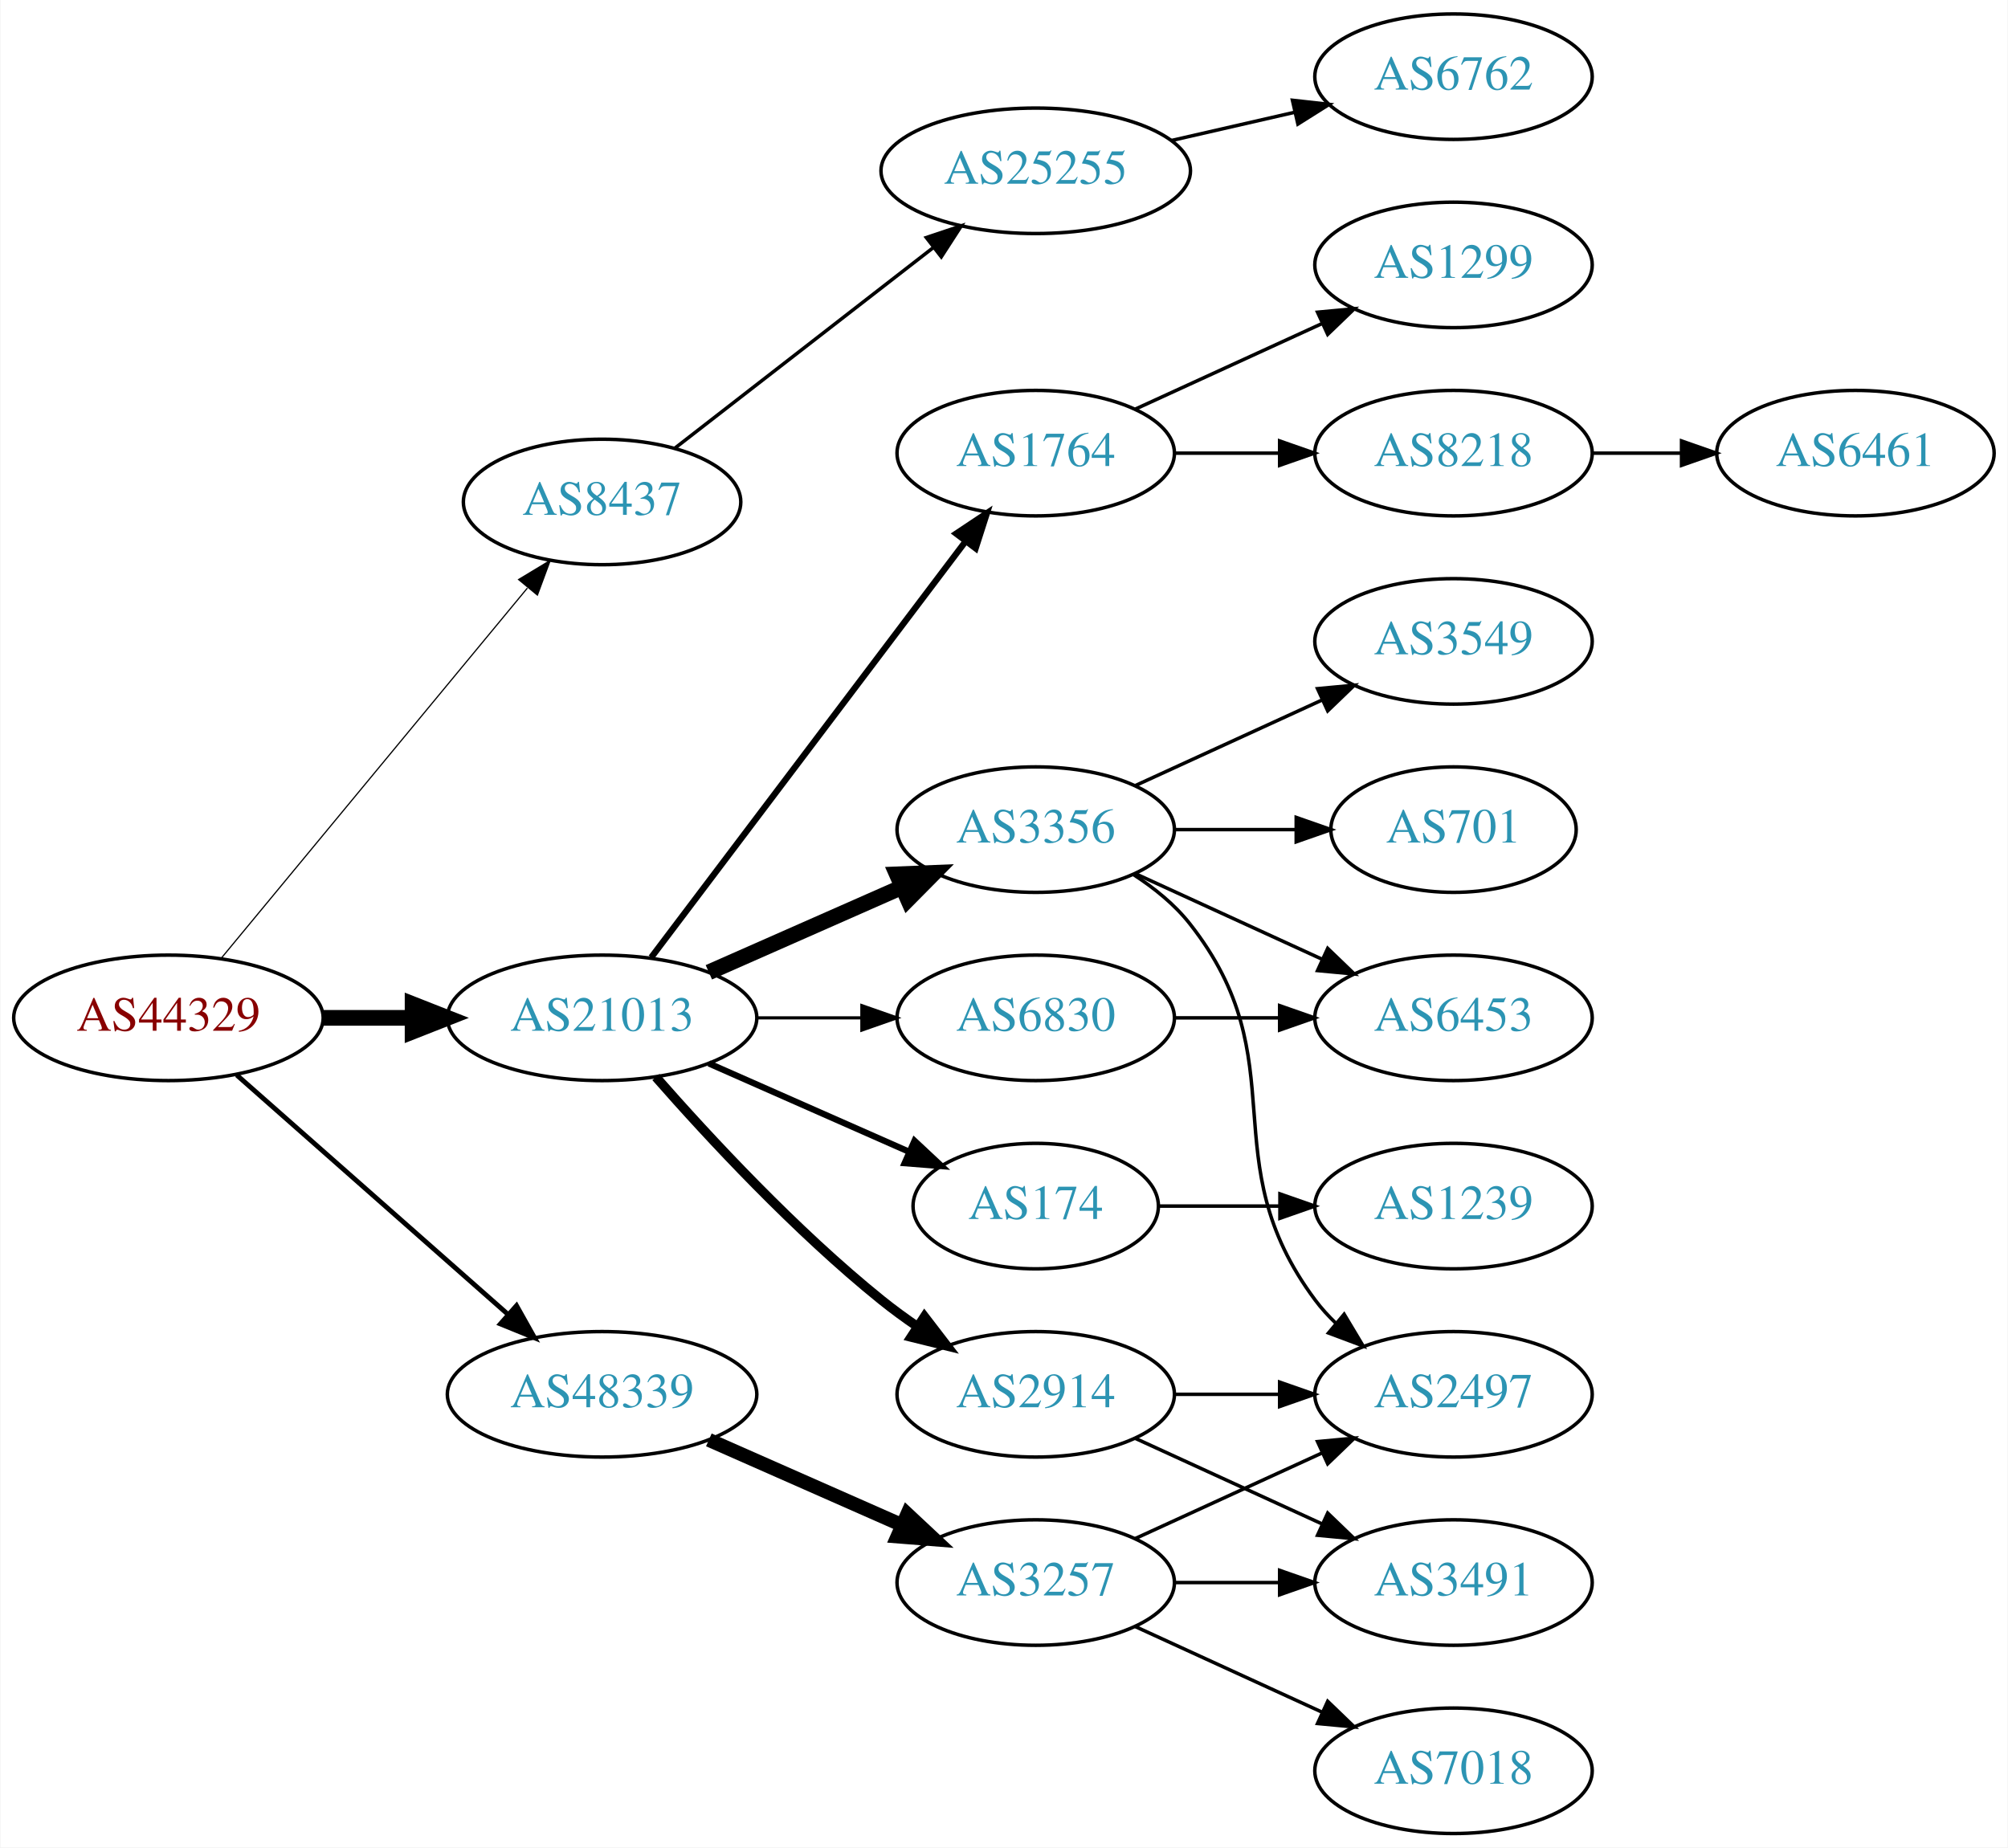
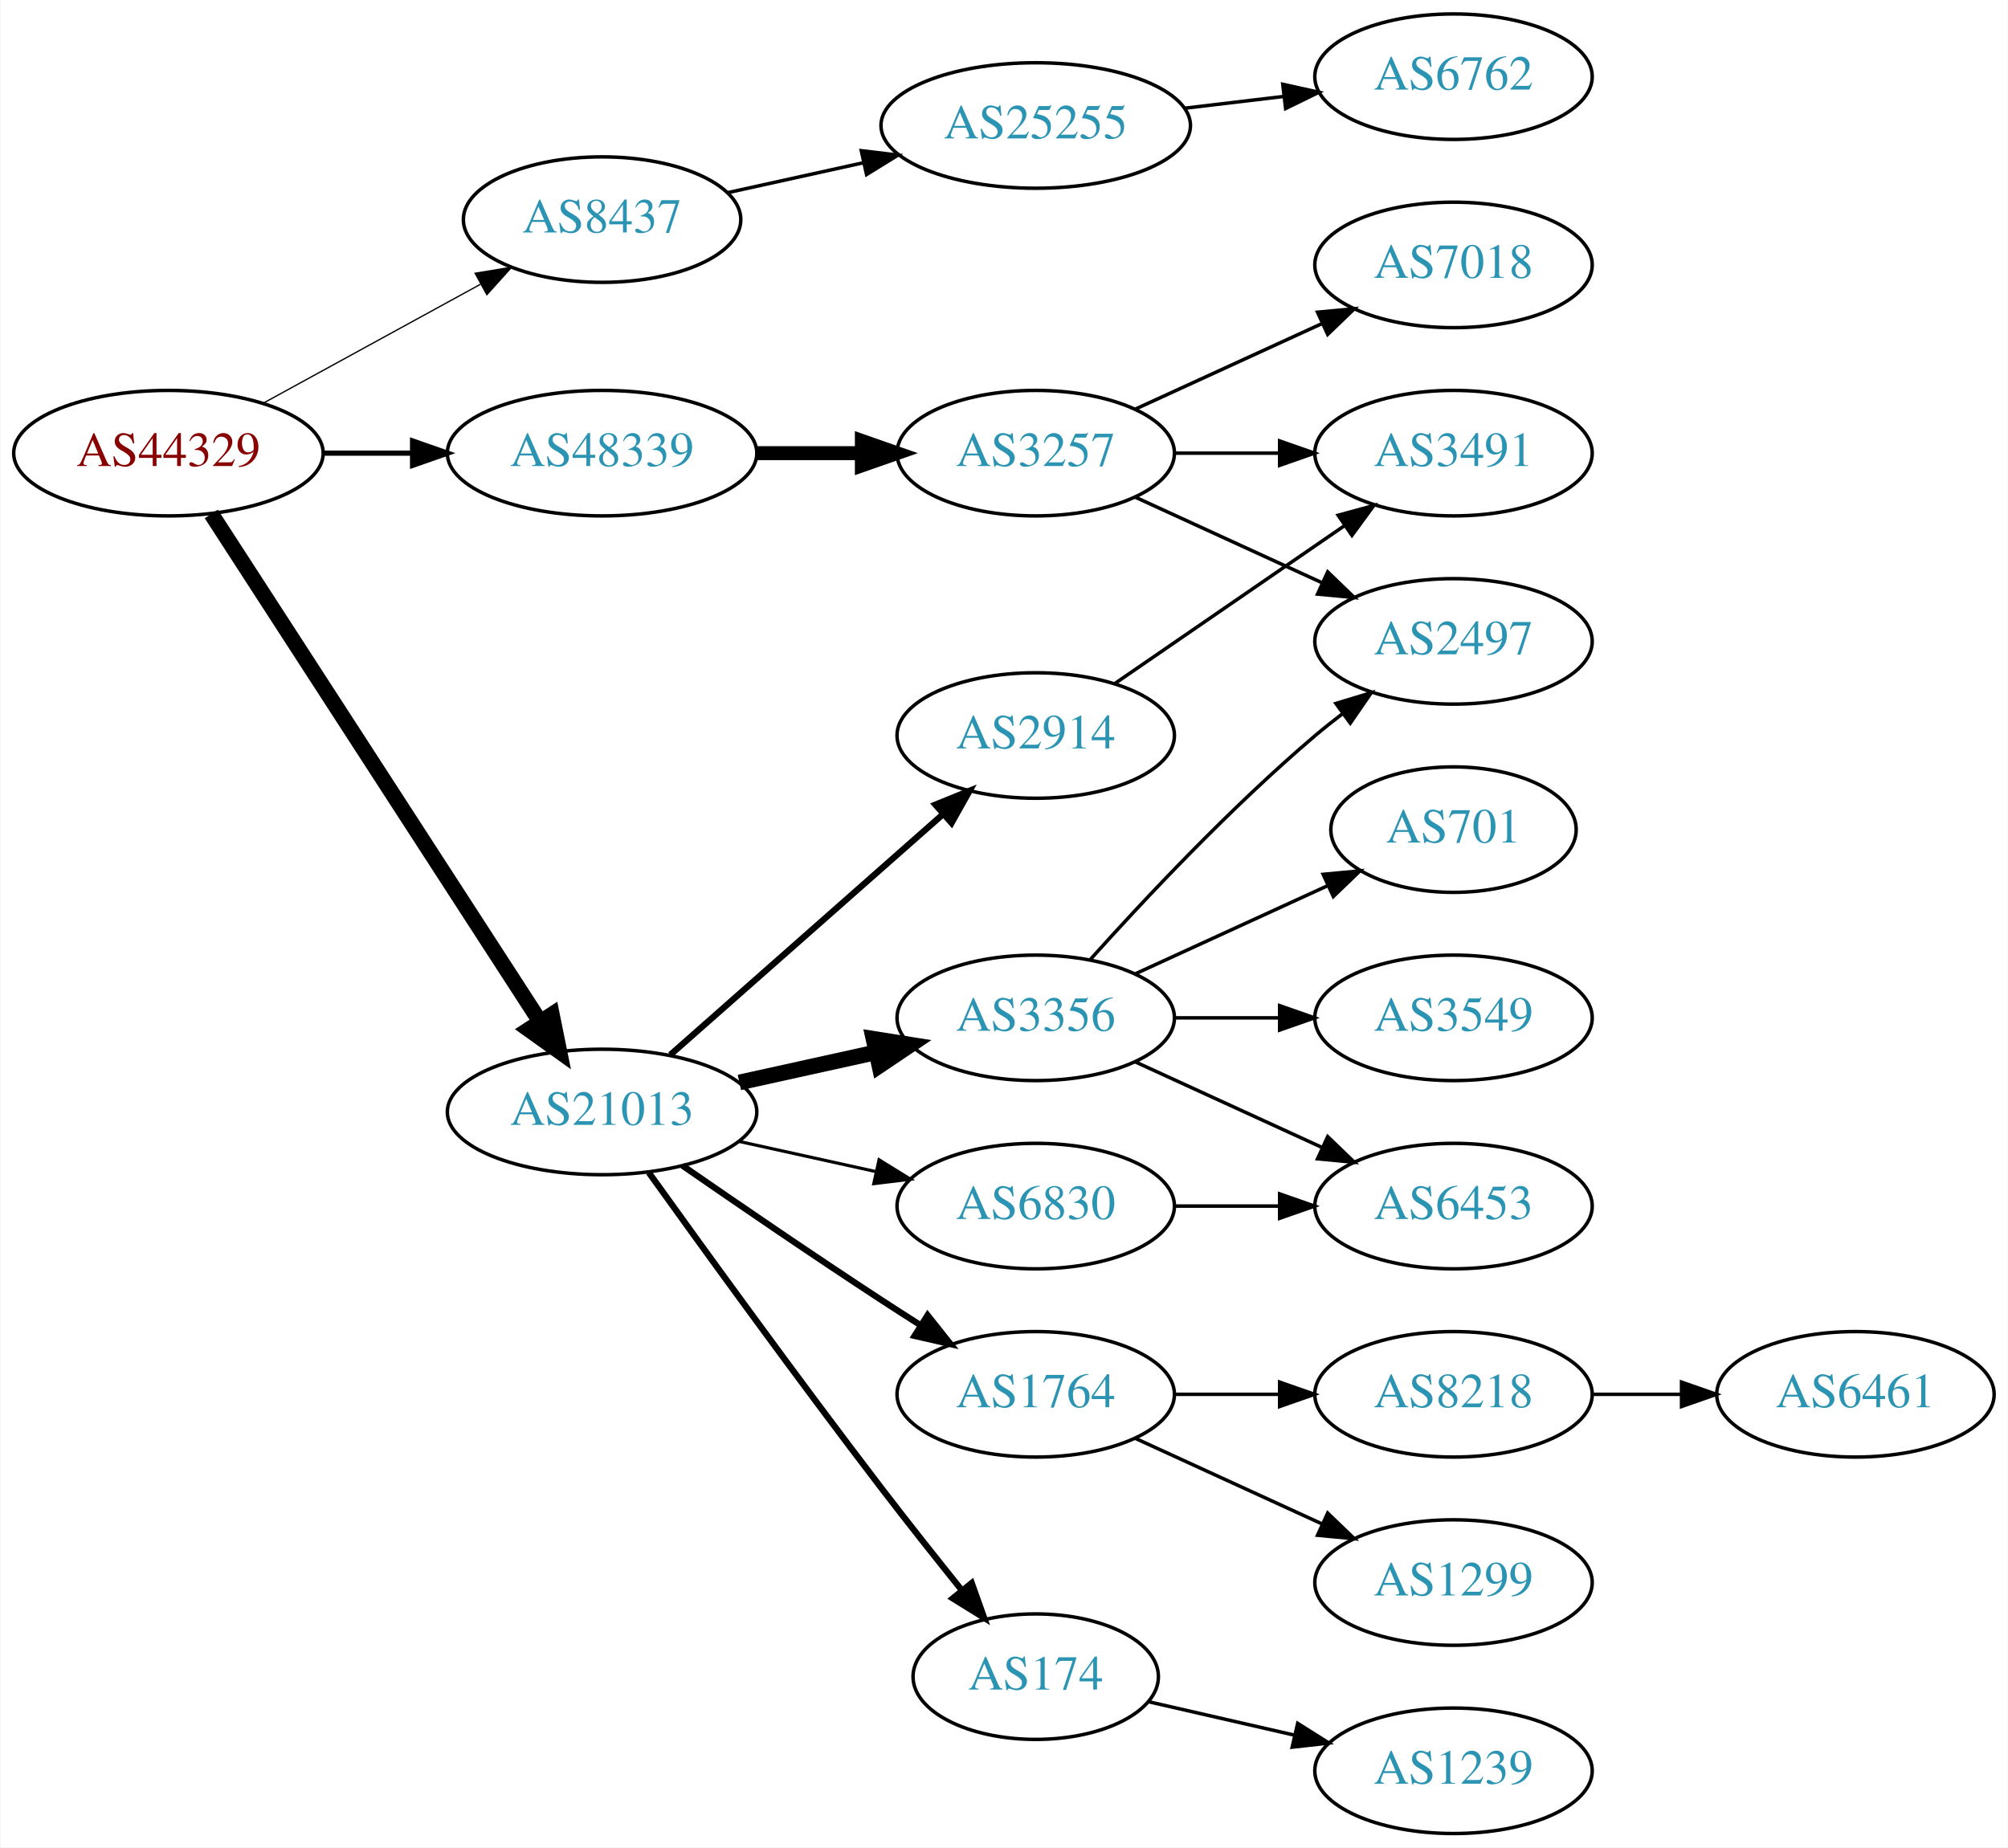
<svg xmlns="http://www.w3.org/2000/svg" xmlns:xlink="http://www.w3.org/1999/xlink" width="576pt" height="530pt" viewBox="0.00 0.00 575.76 530.00">
  <g id="graph0" class="graph" transform="scale(1 1) rotate(0) translate(4 526)">
    <polygon fill="white" stroke="none" points="-4,4 -4,-526 571.762,-526 571.762,4 -4,4" />
    <g id="node1" class="node">
      <g id="a_node1">
        <a xlink:href="/asn/44329" xlink:title="AS44329 ~ NTS Netzwerk Telekom Service AG [AT]">
-           <ellipse fill="#ffffff" stroke="black" cx="44.196" cy="-234" rx="44.393" ry="18" />
-           <text text-anchor="middle" x="44.196" y="-230.3" font-family="Times,serif" font-size="14.00" fill="#880000">AS44329</text>
+           <ellipse fill="#ffffff" stroke="black" cx="44.196" cy="-396" rx="44.393" ry="18" />
+           <text text-anchor="middle" x="44.196" y="-392.3" font-family="Times,serif" font-size="14.00" fill="#880000">AS44329</text>
        </a>
      </g>
    </g>
    <g id="node2" class="node">
      <g id="a_node2">
        <a xlink:href="/asn/8437" xlink:title="AS8437 ~ Hutchison Drei Austria GmbH [AT]">
-           <ellipse fill="#ffffff" stroke="black" cx="168.588" cy="-382" rx="39.794" ry="18" />
-           <text text-anchor="middle" x="168.588" y="-378.3" font-family="Times,serif" font-size="14.00" fill="#2c94b3">AS8437</text>
+           <ellipse fill="#ffffff" stroke="black" cx="168.588" cy="-463" rx="39.794" ry="18" />
+           <text text-anchor="middle" x="168.588" y="-459.3" font-family="Times,serif" font-size="14.00" fill="#2c94b3">AS8437</text>
        </a>
      </g>
    </g>
    <g id="edge1" class="edge">
-       <path fill="none" stroke="black" stroke-width="0.346" d="M59.236,-250.977C80.816,-277.073 122.247,-327.173 147.155,-357.292" />
-       <polygon fill="black" stroke="black" stroke-width="0.346" points="144.642,-359.745 153.712,-365.221 150.036,-355.284 144.642,-359.745" />
+       <path fill="none" stroke="black" stroke-width="0.375" d="M71.452,-410.373C89.643,-420.331 114.029,-433.68 133.688,-444.442" />
+       <polygon fill="black" stroke="black" stroke-width="0.375" points="132.177,-447.605 142.629,-449.337 135.538,-441.465 132.177,-447.605" />
    </g>
    <g id="node3" class="node">
      <g id="a_node3">
        <a xlink:href="/asn/21013" xlink:title="AS21013 ~ Wels, AT [AT]">
-           <ellipse fill="#ffffff" stroke="black" cx="168.588" cy="-234" rx="44.393" ry="18" />
-           <text text-anchor="middle" x="168.588" y="-230.3" font-family="Times,serif" font-size="14.00" fill="#2c94b3">AS21013</text>
+           <ellipse fill="#ffffff" stroke="black" cx="168.588" cy="-207" rx="44.393" ry="18" />
+           <text text-anchor="middle" x="168.588" y="-203.3" font-family="Times,serif" font-size="14.00" fill="#2c94b3">AS21013</text>
        </a>
      </g>
    </g>
    <g id="edge2" class="edge">
-       <path fill="none" stroke="black" stroke-width="4.5" d="M88.692,-234C96.898,-234 105.569,-234 114.041,-234" />
-       <polygon fill="black" stroke="black" stroke-width="4.5" points="114.233,-237.938 124.233,-234 114.233,-230.063 114.233,-237.938" />
+       <path fill="none" stroke="black" stroke-width="4.5" d="M56.491,-378.558C78.077,-345.225 125.293,-272.314 150.664,-233.134" />
+       <polygon fill="black" stroke="black" stroke-width="4.5" points="154.19,-234.934 156.321,-224.4 147.58,-230.653 154.19,-234.934" />
    </g>
    <g id="node4" class="node">
      <g id="a_node4">
        <a xlink:href="/asn/48339" xlink:title="AS48339 ~ Raiffeisen Rechenzentrum GmbH [AT]">
-           <ellipse fill="#ffffff" stroke="black" cx="168.588" cy="-126" rx="44.393" ry="18" />
-           <text text-anchor="middle" x="168.588" y="-122.3" font-family="Times,serif" font-size="14.00" fill="#2c94b3">AS48339</text>
+           <ellipse fill="#ffffff" stroke="black" cx="168.588" cy="-396" rx="44.393" ry="18" />
+           <text text-anchor="middle" x="168.588" y="-392.3" font-family="Times,serif" font-size="14.00" fill="#2c94b3">AS48339</text>
        </a>
      </g>
    </g>
    <g id="edge3" class="edge">
-       <path fill="none" stroke="black" stroke-width="1.385" d="M63.785,-217.597C84.482,-199.333 118.089,-169.678 141.434,-149.079" />
-       <polygon fill="black" stroke="black" stroke-width="1.385" points="144.043,-151.444 149.226,-142.203 139.412,-146.195 144.043,-151.444" />
+       <path fill="none" stroke="black" stroke-width="1.5" d="M88.692,-396C96.898,-396 105.569,-396 114.041,-396" />
+       <polygon fill="black" stroke="black" stroke-width="1.5" points="114.233,-399.5 124.233,-396 114.233,-392.5 114.233,-399.5" />
    </g>
    <g id="node5" class="node">
      <g id="a_node5">
        <a xlink:href="/asn/25255" xlink:title="AS25255 ~ ==&gt; TELE2 AUSTRIA &lt;== [AT]">
-           <ellipse fill="#ffffff" stroke="black" cx="292.98" cy="-477" rx="44.393" ry="18" />
-           <text text-anchor="middle" x="292.98" y="-473.3" font-family="Times,serif" font-size="14.00" fill="#2c94b3">AS25255</text>
+           <ellipse fill="#ffffff" stroke="black" cx="292.98" cy="-490" rx="44.393" ry="18" />
+           <text text-anchor="middle" x="292.98" y="-486.3" font-family="Times,serif" font-size="14.00" fill="#2c94b3">AS25255</text>
        </a>
      </g>
    </g>
    <g id="edge4" class="edge">
-       <path fill="none" stroke="black" d="M189.525,-397.475C209.675,-413.115 240.995,-437.425 263.704,-455.052" />
-       <polygon fill="black" stroke="black" points="261.599,-457.848 271.644,-461.215 265.891,-452.319 261.599,-457.848" />
+       <path fill="none" stroke="black" d="M204.661,-470.737C216.7,-473.393 230.4,-476.415 243.321,-479.266" />
+       <polygon fill="black" stroke="black" points="242.951,-482.768 253.47,-481.505 244.459,-475.932 242.951,-482.768" />
    </g>
    <g id="node7" class="node">
      <g id="a_node7">
-         <a xlink:href="/asn/1764" xlink:title="AS1764 ~ NEXTLAYER-AS [AT]">
-           <ellipse fill="#ffffff" stroke="black" cx="292.98" cy="-396" rx="39.794" ry="18" />
-           <text text-anchor="middle" x="292.98" y="-392.3" font-family="Times,serif" font-size="14.00" fill="#2c94b3">AS1764</text>
+         <a xlink:href="/asn/3356" xlink:title="AS3356 ~ Level 3 Parent, LLC [US]">
+           <ellipse fill="#ffffff" stroke="black" cx="292.98" cy="-234" rx="39.794" ry="18" />
+           <text text-anchor="middle" x="292.98" y="-230.3" font-family="Times,serif" font-size="14.00" fill="#2c94b3">AS3356</text>
        </a>
      </g>
    </g>
    <g id="edge6" class="edge">
-       <path fill="none" stroke="black" stroke-width="1.8" d="M182.686,-251.337C204.311,-279.96 247.582,-337.233 272.705,-370.486" />
-       <polygon fill="black" stroke="black" stroke-width="1.8" points="270.156,-372.919 278.976,-378.788 275.741,-368.699 270.156,-372.919" />
+       <path fill="none" stroke="black" stroke-width="4.5" d="M207.978,-215.469C220.369,-218.202 234.216,-221.257 247.036,-224.085" />
+       <polygon fill="black" stroke="black" stroke-width="4.5" points="246.438,-227.985 257.051,-226.295 248.134,-220.295 246.438,-227.985" />
    </g>
    <g id="node8" class="node">
      <g id="a_node8">
-         <a xlink:href="/asn/3356" xlink:title="AS3356 ~ Level 3 Parent, LLC [US]">
-           <ellipse fill="#ffffff" stroke="black" cx="292.98" cy="-288" rx="39.794" ry="18" />
-           <text text-anchor="middle" x="292.98" y="-284.3" font-family="Times,serif" font-size="14.00" fill="#2c94b3">AS3356</text>
+         <a xlink:href="/asn/1764" xlink:title="AS1764 ~ NEXTLAYER-AS [AT]">
+           <ellipse fill="#ffffff" stroke="black" cx="292.98" cy="-126" rx="39.794" ry="18" />
+           <text text-anchor="middle" x="292.98" y="-122.3" font-family="Times,serif" font-size="14.00" fill="#2c94b3">AS1764</text>
        </a>
      </g>
    </g>
    <g id="edge7" class="edge">
-       <path fill="none" stroke="black" stroke-width="4.5" d="M199.216,-247.072C215.81,-254.393 236.67,-263.597 254.403,-271.421" />
-       <polygon fill="black" stroke="black" stroke-width="4.5" points="253.148,-275.171 263.887,-275.605 256.327,-267.966 253.148,-275.171" />
+       <path fill="none" stroke="black" stroke-width="1.8" d="M191.619,-191.633C207.421,-180.695 229.278,-165.739 248.784,-153 252.366,-150.661 256.137,-148.241 259.897,-145.856" />
+       <polygon fill="black" stroke="black" stroke-width="1.8" points="261.959,-148.693 268.558,-140.404 258.23,-142.769 261.959,-148.693" />
    </g>
    <g id="node9" class="node">
      <g id="a_node9">
        <a xlink:href="/asn/174" xlink:title="AS174 ~ Cogent Communications [US]">
-           <ellipse fill="#ffffff" stroke="black" cx="292.98" cy="-180" rx="35.194" ry="18" />
-           <text text-anchor="middle" x="292.98" y="-176.3" font-family="Times,serif" font-size="14.00" fill="#2c94b3">AS174</text>
+           <ellipse fill="#ffffff" stroke="black" cx="292.98" cy="-45" rx="35.194" ry="18" />
+           <text text-anchor="middle" x="292.98" y="-41.3" font-family="Times,serif" font-size="14.00" fill="#2c94b3">AS174</text>
        </a>
      </g>
    </g>
    <g id="edge8" class="edge">
-       <path fill="none" stroke="black" stroke-width="1.8" d="M199.216,-220.928C216.487,-213.308 238.378,-203.65 256.556,-195.629" />
-       <polygon fill="black" stroke="black" stroke-width="1.8" points="258.213,-198.724 265.949,-191.485 255.387,-192.32 258.213,-198.724" />
+       <path fill="none" stroke="black" stroke-width="1.8" d="M181.986,-189.626C197.392,-168.147 224.605,-130.562 248.784,-99 256.163,-89.368 264.448,-78.926 271.773,-69.813" />
+       <polygon fill="black" stroke="black" stroke-width="1.8" points="274.619,-71.86 278.178,-61.88 269.173,-67.463 274.619,-71.86" />
    </g>
    <g id="node10" class="node">
      <g id="a_node10">
        <a xlink:href="/asn/2914" xlink:title="AS2914 ~ NTT America, Inc. [US]">
-           <ellipse fill="#ffffff" stroke="black" cx="292.98" cy="-126" rx="39.794" ry="18" />
-           <text text-anchor="middle" x="292.98" y="-122.3" font-family="Times,serif" font-size="14.00" fill="#2c94b3">AS2914</text>
+           <ellipse fill="#ffffff" stroke="black" cx="292.98" cy="-315" rx="39.794" ry="18" />
+           <text text-anchor="middle" x="292.98" y="-311.3" font-family="Times,serif" font-size="14.00" fill="#2c94b3">AS2914</text>
        </a>
      </g>
    </g>
    <g id="edge9" class="edge">
-       <path fill="none" stroke="black" stroke-width="2.7" d="M184.021,-217.017C199.152,-199.771 224.116,-172.852 248.784,-153 252.04,-150.38 255.565,-147.808 259.149,-145.354" />
-       <polygon fill="black" stroke="black" stroke-width="2.7" points="261.068,-148.281 267.522,-139.879 257.237,-142.423 261.068,-148.281" />
+       <path fill="none" stroke="black" stroke-width="1.8" d="M188.177,-223.403C208.994,-241.772 242.87,-271.665 266.23,-292.278" />
+       <polygon fill="black" stroke="black" stroke-width="1.8" points="264.202,-295.156 274.016,-299.148 268.833,-289.907 264.202,-295.156" />
    </g>
    <g id="node11" class="node">
      <g id="a_node11">
        <a xlink:href="/asn/6830" xlink:title="AS6830 ~ LibertyGlobal [AT]">
-           <ellipse fill="#ffffff" stroke="black" cx="292.98" cy="-234" rx="39.794" ry="18" />
-           <text text-anchor="middle" x="292.98" y="-230.3" font-family="Times,serif" font-size="14.00" fill="#2c94b3">AS6830</text>
+           <ellipse fill="#ffffff" stroke="black" cx="292.98" cy="-180" rx="39.794" ry="18" />
+           <text text-anchor="middle" x="292.98" y="-176.3" font-family="Times,serif" font-size="14.00" fill="#2c94b3">AS6830</text>
        </a>
      </g>
    </g>
    <g id="edge10" class="edge">
-       <path fill="none" stroke="black" stroke-width="0.9" d="M213.084,-234C222.773,-234 233.11,-234 243.002,-234" />
-       <polygon fill="black" stroke="black" stroke-width="0.9" points="243.105,-237.5 253.105,-234 243.105,-230.5 243.105,-237.5" />
+       <path fill="none" stroke="black" stroke-width="0.9" d="M207.978,-198.531C220.369,-195.798 234.216,-192.743 247.036,-189.915" />
+       <polygon fill="black" stroke="black" stroke-width="0.9" points="248.04,-193.278 257.051,-187.705 246.532,-186.442 248.04,-193.278" />
    </g>
    <g id="node21" class="node">
      <g id="a_node21">
        <a xlink:href="/asn/3257" xlink:title="AS3257 ~ GTT [DE]">
-           <ellipse fill="#ffffff" stroke="black" cx="292.98" cy="-72" rx="39.794" ry="18" />
-           <text text-anchor="middle" x="292.98" y="-68.3" font-family="Times,serif" font-size="14.00" fill="#2c94b3">AS3257</text>
-         </a>
-       </g>
-     </g>
-     <g id="edge22" class="edge">
-       <path fill="none" stroke="black" stroke-width="4" d="M199.216,-112.928C215.81,-105.607 236.67,-96.403 254.403,-88.579" />
-       <polygon fill="black" stroke="black" stroke-width="4" points="256.151,-91.634 263.887,-84.395 253.325,-85.23 256.151,-91.634" />
+           <ellipse fill="#ffffff" stroke="black" cx="292.98" cy="-396" rx="39.794" ry="18" />
+           <text text-anchor="middle" x="292.98" y="-392.3" font-family="Times,serif" font-size="14.00" fill="#2c94b3">AS3257</text>
+         </a>
+       </g>
+     </g>
+     <g id="edge21" class="edge">
+       <path fill="none" stroke="black" stroke-width="4" d="M213.084,-396C222.773,-396 233.11,-396 243.002,-396" />
+       <polygon fill="black" stroke="black" stroke-width="4" points="243.105,-399.5 253.105,-396 243.105,-392.5 243.105,-399.5" />
    </g>
    <g id="node6" class="node">
      <g id="a_node6">
        <a xlink:href="/asn/6762" xlink:title="AS6762 ~ TELECOM ITALIA SPARKLE S.p.A. [IT]">
          <ellipse fill="#ffffff" stroke="black" cx="412.823" cy="-504" rx="39.794" ry="18" />
          <text text-anchor="middle" x="412.823" y="-500.3" font-family="Times,serif" font-size="14.00" fill="#2c94b3">AS6762</text>
        </a>
      </g>
    </g>
    <g id="edge5" class="edge">
-       <path fill="none" stroke="black" d="M331.915,-485.692C343.156,-488.267 355.568,-491.111 367.192,-493.774" />
-       <polygon fill="black" stroke="black" points="366.624,-497.235 377.153,-496.057 368.188,-490.412 366.624,-497.235" />
+       <path fill="none" stroke="black" d="M335.527,-494.936C344.773,-496.034 354.646,-497.207 364.118,-498.332" />
+       <polygon fill="black" stroke="black" points="363.846,-501.825 374.189,-499.529 364.672,-494.874 363.846,-501.825" />
    </g>
    <g id="node12" class="node">
      <g id="a_node12">
-         <a xlink:href="/asn/1299" xlink:title="AS1299 ~ Telia Carrier [EU]">
-           <ellipse fill="#ffffff" stroke="black" cx="412.823" cy="-450" rx="39.794" ry="18" />
-           <text text-anchor="middle" x="412.823" y="-446.3" font-family="Times,serif" font-size="14.00" fill="#2c94b3">AS1299</text>
+         <a xlink:href="/asn/3549" xlink:title="AS3549 ~ Level 3 Parent, LLC [US]">
+           <ellipse fill="#ffffff" stroke="black" cx="412.823" cy="-234" rx="39.794" ry="18" />
+           <text text-anchor="middle" x="412.823" y="-230.3" font-family="Times,serif" font-size="14.00" fill="#2c94b3">AS3549</text>
        </a>
      </g>
    </g>
    <g id="edge11" class="edge">
-       <path fill="none" stroke="black" d="M321.609,-408.661C337.566,-415.973 357.837,-425.261 375.119,-433.181" />
-       <polygon fill="black" stroke="black" points="373.818,-436.435 384.367,-437.419 376.734,-430.071 373.818,-436.435" />
+       <path fill="none" stroke="black" d="M332.893,-234C342.446,-234 352.796,-234 362.759,-234" />
+       <polygon fill="black" stroke="black" points="362.951,-237.5 372.951,-234 362.951,-230.5 362.951,-237.5" />
    </g>
    <g id="node13" class="node">
      <g id="a_node13">
-         <a xlink:href="/asn/8218" xlink:title="AS8218 ~ legacy Neotelecoms [FR]">
-           <ellipse fill="#ffffff" stroke="black" cx="412.823" cy="-396" rx="39.794" ry="18" />
-           <text text-anchor="middle" x="412.823" y="-392.3" font-family="Times,serif" font-size="14.00" fill="#2c94b3">AS8218</text>
+         <a xlink:href="/asn/6453" xlink:title="AS6453 ~ TATA COMMUNICATIONS (AMERICA) INC [US]">
+           <ellipse fill="#ffffff" stroke="black" cx="412.823" cy="-180" rx="39.794" ry="18" />
+           <text text-anchor="middle" x="412.823" y="-176.3" font-family="Times,serif" font-size="14.00" fill="#2c94b3">AS6453</text>
        </a>
      </g>
    </g>
    <g id="edge12" class="edge">
-       <path fill="none" stroke="black" d="M332.893,-396C342.446,-396 352.796,-396 362.759,-396" />
-       <polygon fill="black" stroke="black" points="362.951,-399.5 372.951,-396 362.951,-392.5 362.951,-399.5" />
-     </g>
-     <g id="node16" class="node">
-       <g id="a_node16">
-         <a xlink:href="/asn/2497" xlink:title="AS2497 ~ Internet Initiative Japan Inc. [JP]">
-           <ellipse fill="#ffffff" stroke="black" cx="412.823" cy="-126" rx="39.794" ry="18" />
-           <text text-anchor="middle" x="412.823" y="-122.3" font-family="Times,serif" font-size="14.00" fill="#2c94b3">AS2497</text>
-         </a>
-       </g>
-     </g>
-     <g id="edge15" class="edge">
-       <path fill="none" stroke="black" d="M320.952,-275.145C326.94,-271.28 332.8,-266.559 337.176,-261 368.475,-221.246 342.905,-193.542 373.176,-153 374.921,-150.664 376.928,-148.455 379.092,-146.383" />
-       <polygon fill="black" stroke="black" points="381.451,-148.973 386.892,-139.882 376.969,-143.595 381.451,-148.973" />
-     </g>
-     <g id="node17" class="node">
-       <g id="a_node17">
-         <a xlink:href="/asn/6453" xlink:title="AS6453 ~ TATA COMMUNICATIONS (AMERICA) INC [US]">
-           <ellipse fill="#ffffff" stroke="black" cx="412.823" cy="-234" rx="39.794" ry="18" />
-           <text text-anchor="middle" x="412.823" y="-230.3" font-family="Times,serif" font-size="14.00" fill="#2c94b3">AS6453</text>
-         </a>
-       </g>
-     </g>
-     <g id="edge16" class="edge">
-       <path fill="none" stroke="black" d="M321.609,-275.339C337.566,-268.027 357.837,-258.739 375.119,-250.819" />
-       <polygon fill="black" stroke="black" points="376.734,-253.929 384.367,-246.581 373.818,-247.565 376.734,-253.929" />
-     </g>
-     <g id="node18" class="node">
-       <g id="a_node18">
-         <a xlink:href="/asn/3549" xlink:title="AS3549 ~ Level 3 Parent, LLC [US]">
-           <ellipse fill="#ffffff" stroke="black" cx="412.823" cy="-342" rx="39.794" ry="18" />
-           <text text-anchor="middle" x="412.823" y="-338.3" font-family="Times,serif" font-size="14.00" fill="#2c94b3">AS3549</text>
-         </a>
-       </g>
-     </g>
-     <g id="edge17" class="edge">
-       <path fill="none" stroke="black" d="M321.609,-300.661C337.566,-307.973 357.837,-317.261 375.119,-325.181" />
-       <polygon fill="black" stroke="black" points="373.818,-328.435 384.367,-329.419 376.734,-322.071 373.818,-328.435" />
-     </g>
-     <g id="node19" class="node">
-       <g id="a_node19">
+       <path fill="none" stroke="black" d="M321.609,-221.339C337.566,-214.027 357.837,-204.739 375.119,-196.819" />
+       <polygon fill="black" stroke="black" points="376.734,-199.929 384.367,-192.581 373.818,-193.565 376.734,-199.929" />
+     </g>
+     <g id="node14" class="node">
+       <g id="a_node14">
        <a xlink:href="/asn/701" xlink:title="AS701 ~ UUNET [US]">
          <ellipse fill="#ffffff" stroke="black" cx="412.823" cy="-288" rx="35.194" ry="18" />
          <text text-anchor="middle" x="412.823" y="-284.3" font-family="Times,serif" font-size="14.00" fill="#2c94b3">AS701</text>
        </a>
      </g>
    </g>
-     <g id="edge18" class="edge">
-       <path fill="none" stroke="black" d="M332.893,-288C343.98,-288 356.139,-288 367.522,-288" />
-       <polygon fill="black" stroke="black" points="367.703,-291.5 377.703,-288 367.703,-284.5 367.703,-291.5" />
+     <g id="edge13" class="edge">
+       <path fill="none" stroke="black" d="M321.609,-246.661C338.025,-254.183 359.007,-263.798 376.604,-271.861" />
+       <polygon fill="black" stroke="black" points="375.432,-275.174 385.981,-276.158 378.348,-268.811 375.432,-275.174" />
    </g>
    <g id="node15" class="node">
      <g id="a_node15">
-         <a xlink:href="/asn/1239" xlink:title="AS1239 ~ Sprint [US]">
-           <ellipse fill="#ffffff" stroke="black" cx="412.823" cy="-180" rx="39.794" ry="18" />
-           <text text-anchor="middle" x="412.823" y="-176.3" font-family="Times,serif" font-size="14.00" fill="#2c94b3">AS1239</text>
+         <a xlink:href="/asn/2497" xlink:title="AS2497 ~ Internet Initiative Japan Inc. [JP]">
+           <ellipse fill="#ffffff" stroke="black" cx="412.823" cy="-342" rx="39.794" ry="18" />
+           <text text-anchor="middle" x="412.823" y="-338.3" font-family="Times,serif" font-size="14.00" fill="#2c94b3">AS2497</text>
        </a>
      </g>
    </g>
    <g id="edge14" class="edge">
-       <path fill="none" stroke="black" d="M328.382,-180C339.206,-180 351.374,-180 363.001,-180" />
-       <polygon fill="black" stroke="black" points="363.032,-183.5 373.032,-180 363.032,-176.5 363.032,-183.5" />
-     </g>
-     <g id="edge19" class="edge">
+       <path fill="none" stroke="black" d="M308.626,-250.725C323.927,-267.765 349.025,-294.523 373.176,-315 375.674,-317.117 378.334,-319.232 381.045,-321.293" />
+       <polygon fill="black" stroke="black" points="379.082,-324.194 389.222,-327.266 383.212,-318.541 379.082,-324.194" />
+     </g>
+     <g id="node16" class="node">
+       <g id="a_node16">
+         <a xlink:href="/asn/8218" xlink:title="AS8218 ~ legacy Neotelecoms [FR]">
+           <ellipse fill="#ffffff" stroke="black" cx="412.823" cy="-126" rx="39.794" ry="18" />
+           <text text-anchor="middle" x="412.823" y="-122.3" font-family="Times,serif" font-size="14.00" fill="#2c94b3">AS8218</text>
+         </a>
+       </g>
+     </g>
+     <g id="edge15" class="edge">
      <path fill="none" stroke="black" d="M332.893,-126C342.446,-126 352.796,-126 362.759,-126" />
      <polygon fill="black" stroke="black" points="362.951,-129.5 372.951,-126 362.951,-122.5 362.951,-129.5" />
+     </g>
+     <g id="node17" class="node">
+       <g id="a_node17">
+         <a xlink:href="/asn/1299" xlink:title="AS1299 ~ Telia Carrier [EU]">
+           <ellipse fill="#ffffff" stroke="black" cx="412.823" cy="-72" rx="39.794" ry="18" />
+           <text text-anchor="middle" x="412.823" y="-68.3" font-family="Times,serif" font-size="14.00" fill="#2c94b3">AS1299</text>
+         </a>
+       </g>
+     </g>
+     <g id="edge16" class="edge">
+       <path fill="none" stroke="black" d="M321.609,-113.339C337.566,-106.027 357.837,-96.739 375.119,-88.819" />
+       <polygon fill="black" stroke="black" points="376.734,-91.929 384.367,-84.581 373.818,-85.565 376.734,-91.929" />
+     </g>
+     <g id="node19" class="node">
+       <g id="a_node19">
+         <a xlink:href="/asn/1239" xlink:title="AS1239 ~ Sprint [US]">
+           <ellipse fill="#ffffff" stroke="black" cx="412.823" cy="-18" rx="39.794" ry="18" />
+           <text text-anchor="middle" x="412.823" y="-14.3" font-family="Times,serif" font-size="14.00" fill="#2c94b3">AS1239</text>
+         </a>
+       </g>
+     </g>
+     <g id="edge18" class="edge">
+       <path fill="none" stroke="black" d="M325.251,-37.835C338.09,-34.894 353.195,-31.433 367.162,-28.233" />
+       <polygon fill="black" stroke="black" points="368.117,-31.605 377.083,-25.96 366.553,-24.782 368.117,-31.605" />
    </g>
    <g id="node20" class="node">
      <g id="a_node20">
        <a xlink:href="/asn/3491" xlink:title="AS3491 ~ PCCW Global, Inc. [US]">
-           <ellipse fill="#ffffff" stroke="black" cx="412.823" cy="-72" rx="39.794" ry="18" />
-           <text text-anchor="middle" x="412.823" y="-68.3" font-family="Times,serif" font-size="14.00" fill="#2c94b3">AS3491</text>
-         </a>
-       </g>
+           <ellipse fill="#ffffff" stroke="black" cx="412.823" cy="-396" rx="39.794" ry="18" />
+           <text text-anchor="middle" x="412.823" y="-392.3" font-family="Times,serif" font-size="14.00" fill="#2c94b3">AS3491</text>
+         </a>
+       </g>
+     </g>
+     <g id="edge19" class="edge">
+       <path fill="none" stroke="black" d="M315.595,-329.857C334.083,-342.565 360.897,-360.995 381.526,-375.175" />
+       <polygon fill="black" stroke="black" points="379.723,-378.183 389.947,-380.963 383.688,-372.414 379.723,-378.183" />
    </g>
    <g id="edge20" class="edge">
-       <path fill="none" stroke="black" d="M321.609,-113.339C337.566,-106.027 357.837,-96.739 375.119,-88.819" />
-       <polygon fill="black" stroke="black" points="376.734,-91.929 384.367,-84.581 373.818,-85.565 376.734,-91.929" />
-     </g>
-     <g id="edge21" class="edge">
-       <path fill="none" stroke="black" d="M332.893,-234C342.446,-234 352.796,-234 362.759,-234" />
-       <polygon fill="black" stroke="black" points="362.951,-237.5 372.951,-234 362.951,-230.5 362.951,-237.5" />
-     </g>
-     <g id="node14" class="node">
-       <g id="a_node14">
+       <path fill="none" stroke="black" d="M332.893,-180C342.446,-180 352.796,-180 362.759,-180" />
+       <polygon fill="black" stroke="black" points="362.951,-183.5 372.951,-180 362.951,-176.5 362.951,-183.5" />
+     </g>
+     <g id="node18" class="node">
+       <g id="a_node18">
        <a xlink:href="/asn/6461" xlink:title="AS6461 ~ Zayo Bandwidth [US]">
-           <ellipse fill="#ffffff" stroke="black" cx="528.116" cy="-396" rx="39.794" ry="18" />
-           <text text-anchor="middle" x="528.116" y="-392.3" font-family="Times,serif" font-size="14.00" fill="#2c94b3">AS6461</text>
-         </a>
-       </g>
-     </g>
-     <g id="edge13" class="edge">
-       <path fill="none" stroke="black" d="M452.495,-396C460.698,-396 469.462,-396 477.994,-396" />
-       <polygon fill="black" stroke="black" points="478.233,-399.5 488.233,-396 478.233,-392.5 478.233,-399.5" />
+           <ellipse fill="#ffffff" stroke="black" cx="528.116" cy="-126" rx="39.794" ry="18" />
+           <text text-anchor="middle" x="528.116" y="-122.3" font-family="Times,serif" font-size="14.00" fill="#2c94b3">AS6461</text>
+         </a>
+       </g>
+     </g>
+     <g id="edge17" class="edge">
+       <path fill="none" stroke="black" d="M452.495,-126C460.698,-126 469.462,-126 477.994,-126" />
+       <polygon fill="black" stroke="black" points="478.233,-129.5 488.233,-126 478.233,-122.5 478.233,-129.5" />
+     </g>
+     <g id="edge23" class="edge">
+       <path fill="none" stroke="black" d="M321.609,-383.339C337.566,-376.027 357.837,-366.739 375.119,-358.819" />
+       <polygon fill="black" stroke="black" points="376.734,-361.929 384.367,-354.581 373.818,-355.565 376.734,-361.929" />
    </g>
    <g id="edge24" class="edge">
-       <path fill="none" stroke="black" d="M321.609,-84.661C337.566,-91.973 357.837,-101.261 375.119,-109.181" />
-       <polygon fill="black" stroke="black" points="373.818,-112.435 384.367,-113.419 376.734,-106.071 373.818,-112.435" />
-     </g>
-     <g id="edge23" class="edge">
-       <path fill="none" stroke="black" d="M332.893,-72C342.446,-72 352.796,-72 362.759,-72" />
-       <polygon fill="black" stroke="black" points="362.951,-75.5 372.951,-72 362.951,-68.5 362.951,-75.5" />
+       <path fill="none" stroke="black" d="M332.893,-396C342.446,-396 352.796,-396 362.759,-396" />
+       <polygon fill="black" stroke="black" points="362.951,-399.5 372.951,-396 362.951,-392.5 362.951,-399.5" />
    </g>
    <g id="node22" class="node">
      <g id="a_node22">
        <a xlink:href="/asn/7018" xlink:title="AS7018 ~ AT&amp;T Services, Inc. [US]">
-           <ellipse fill="#ffffff" stroke="black" cx="412.823" cy="-18" rx="39.794" ry="18" />
-           <text text-anchor="middle" x="412.823" y="-14.3" font-family="Times,serif" font-size="14.00" fill="#2c94b3">AS7018</text>
-         </a>
-       </g>
-     </g>
-     <g id="edge25" class="edge">
-       <path fill="none" stroke="black" d="M321.609,-59.339C337.566,-52.027 357.837,-42.739 375.119,-34.819" />
-       <polygon fill="black" stroke="black" points="376.734,-37.929 384.367,-30.581 373.818,-31.565 376.734,-37.929" />
+           <ellipse fill="#ffffff" stroke="black" cx="412.823" cy="-450" rx="39.794" ry="18" />
+           <text text-anchor="middle" x="412.823" y="-446.3" font-family="Times,serif" font-size="14.00" fill="#2c94b3">AS7018</text>
+         </a>
+       </g>
+     </g>
+     <g id="edge22" class="edge">
+       <path fill="none" stroke="black" d="M321.609,-408.661C337.566,-415.973 357.837,-425.261 375.119,-433.181" />
+       <polygon fill="black" stroke="black" points="373.818,-436.435 384.367,-437.419 376.734,-430.071 373.818,-436.435" />
    </g>
  </g>
</svg>
